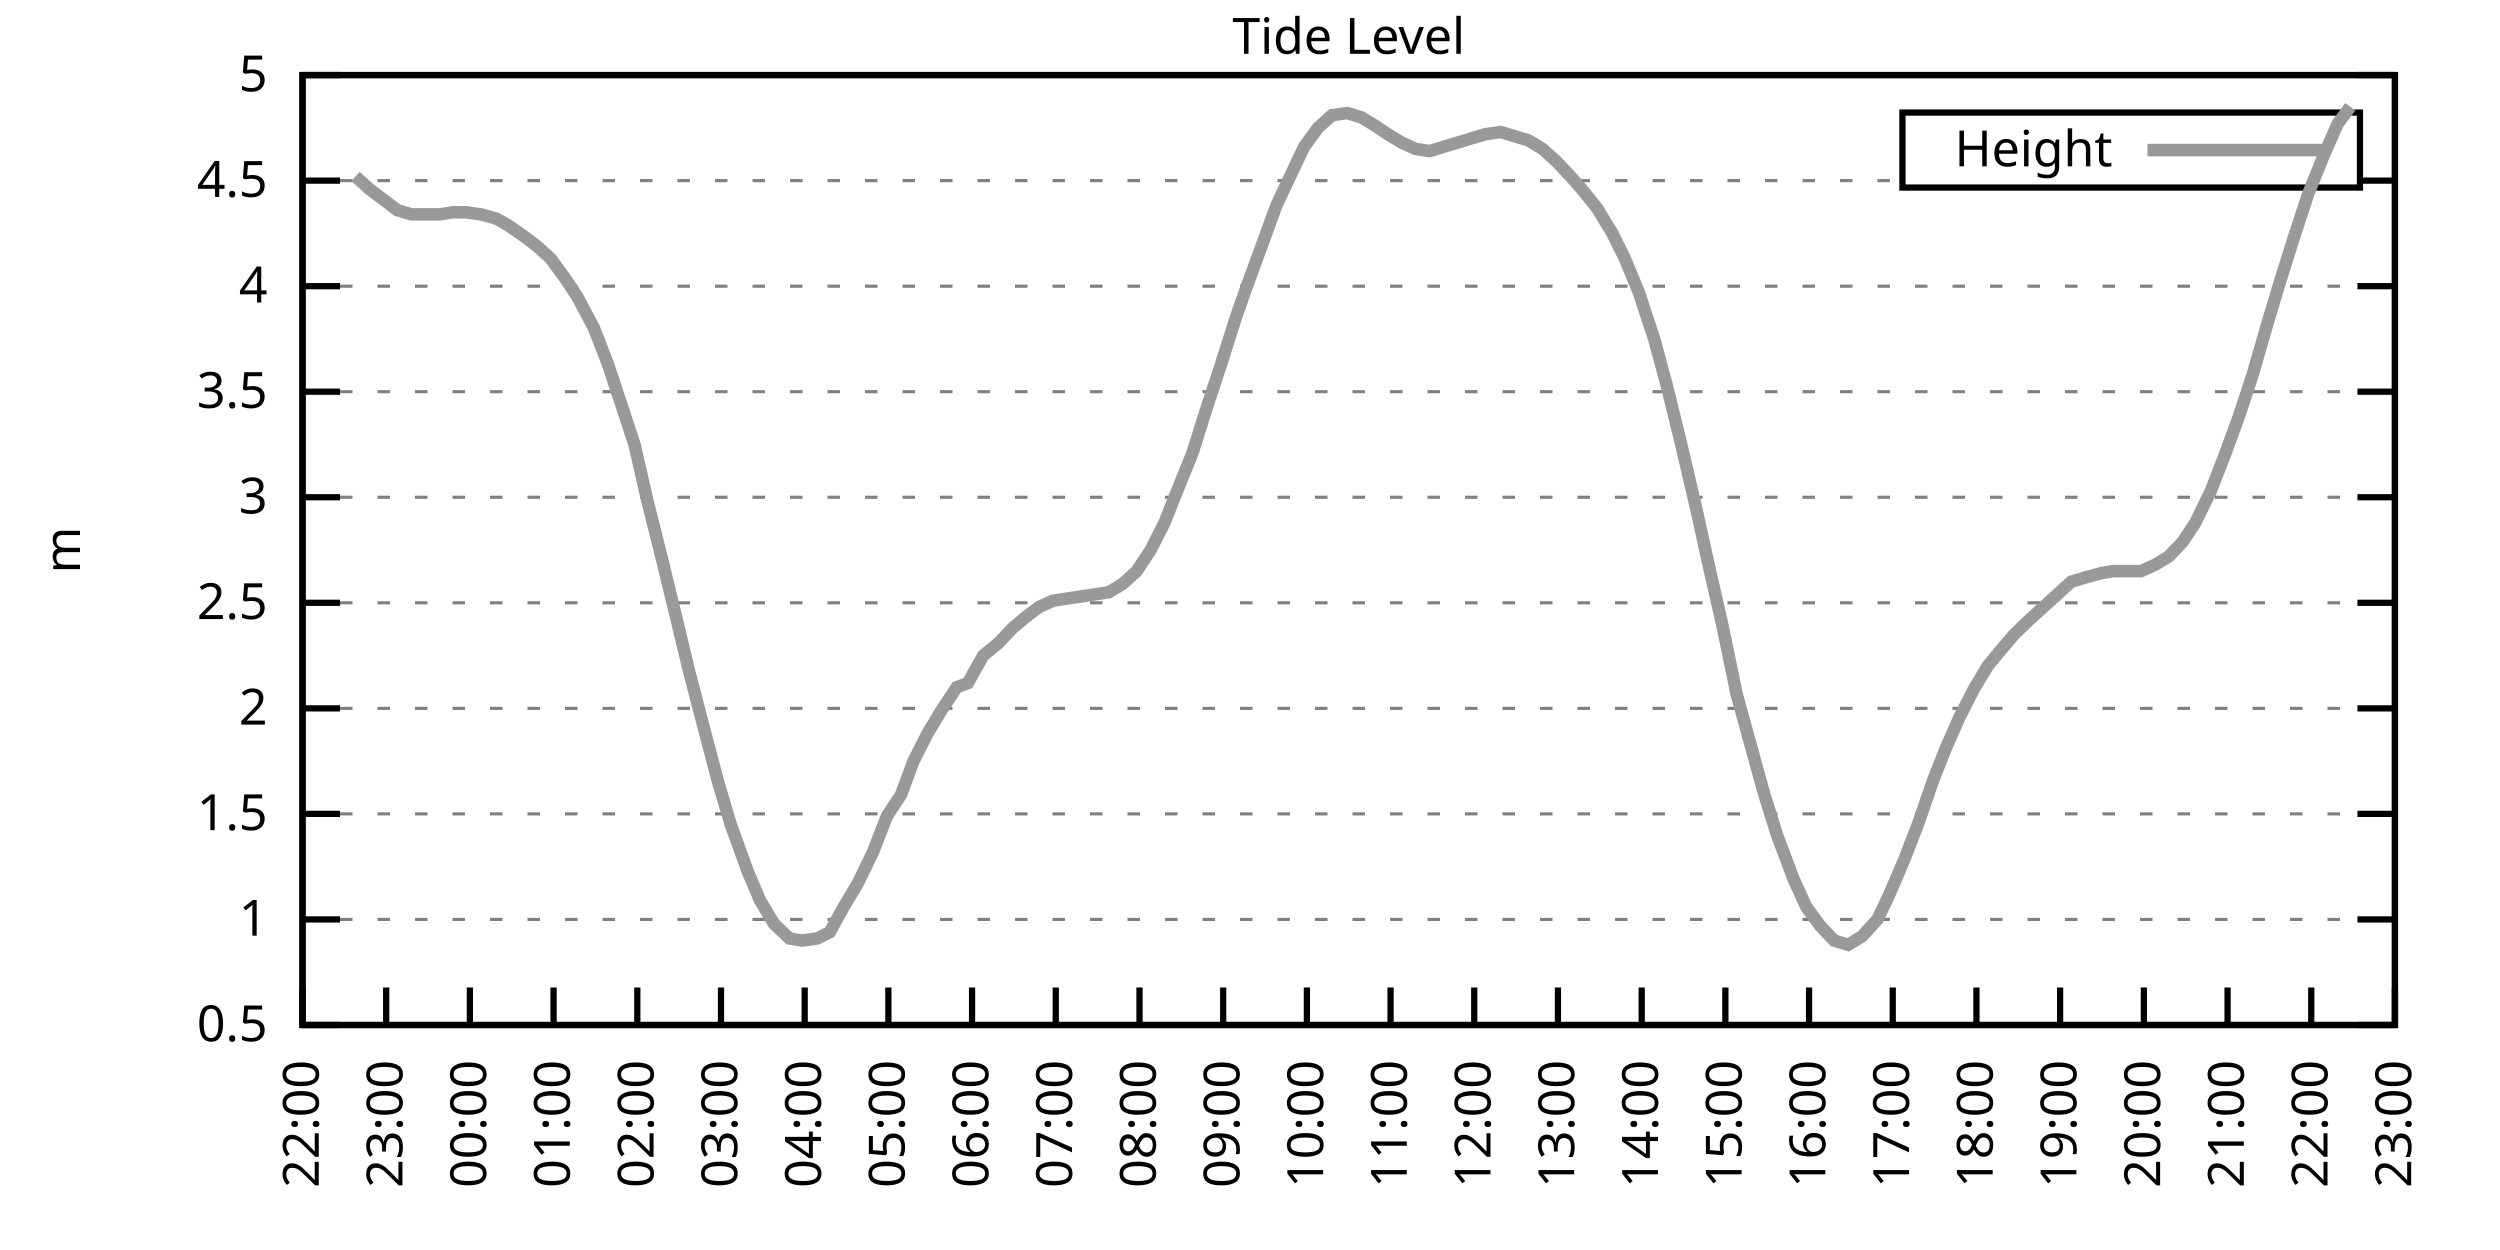
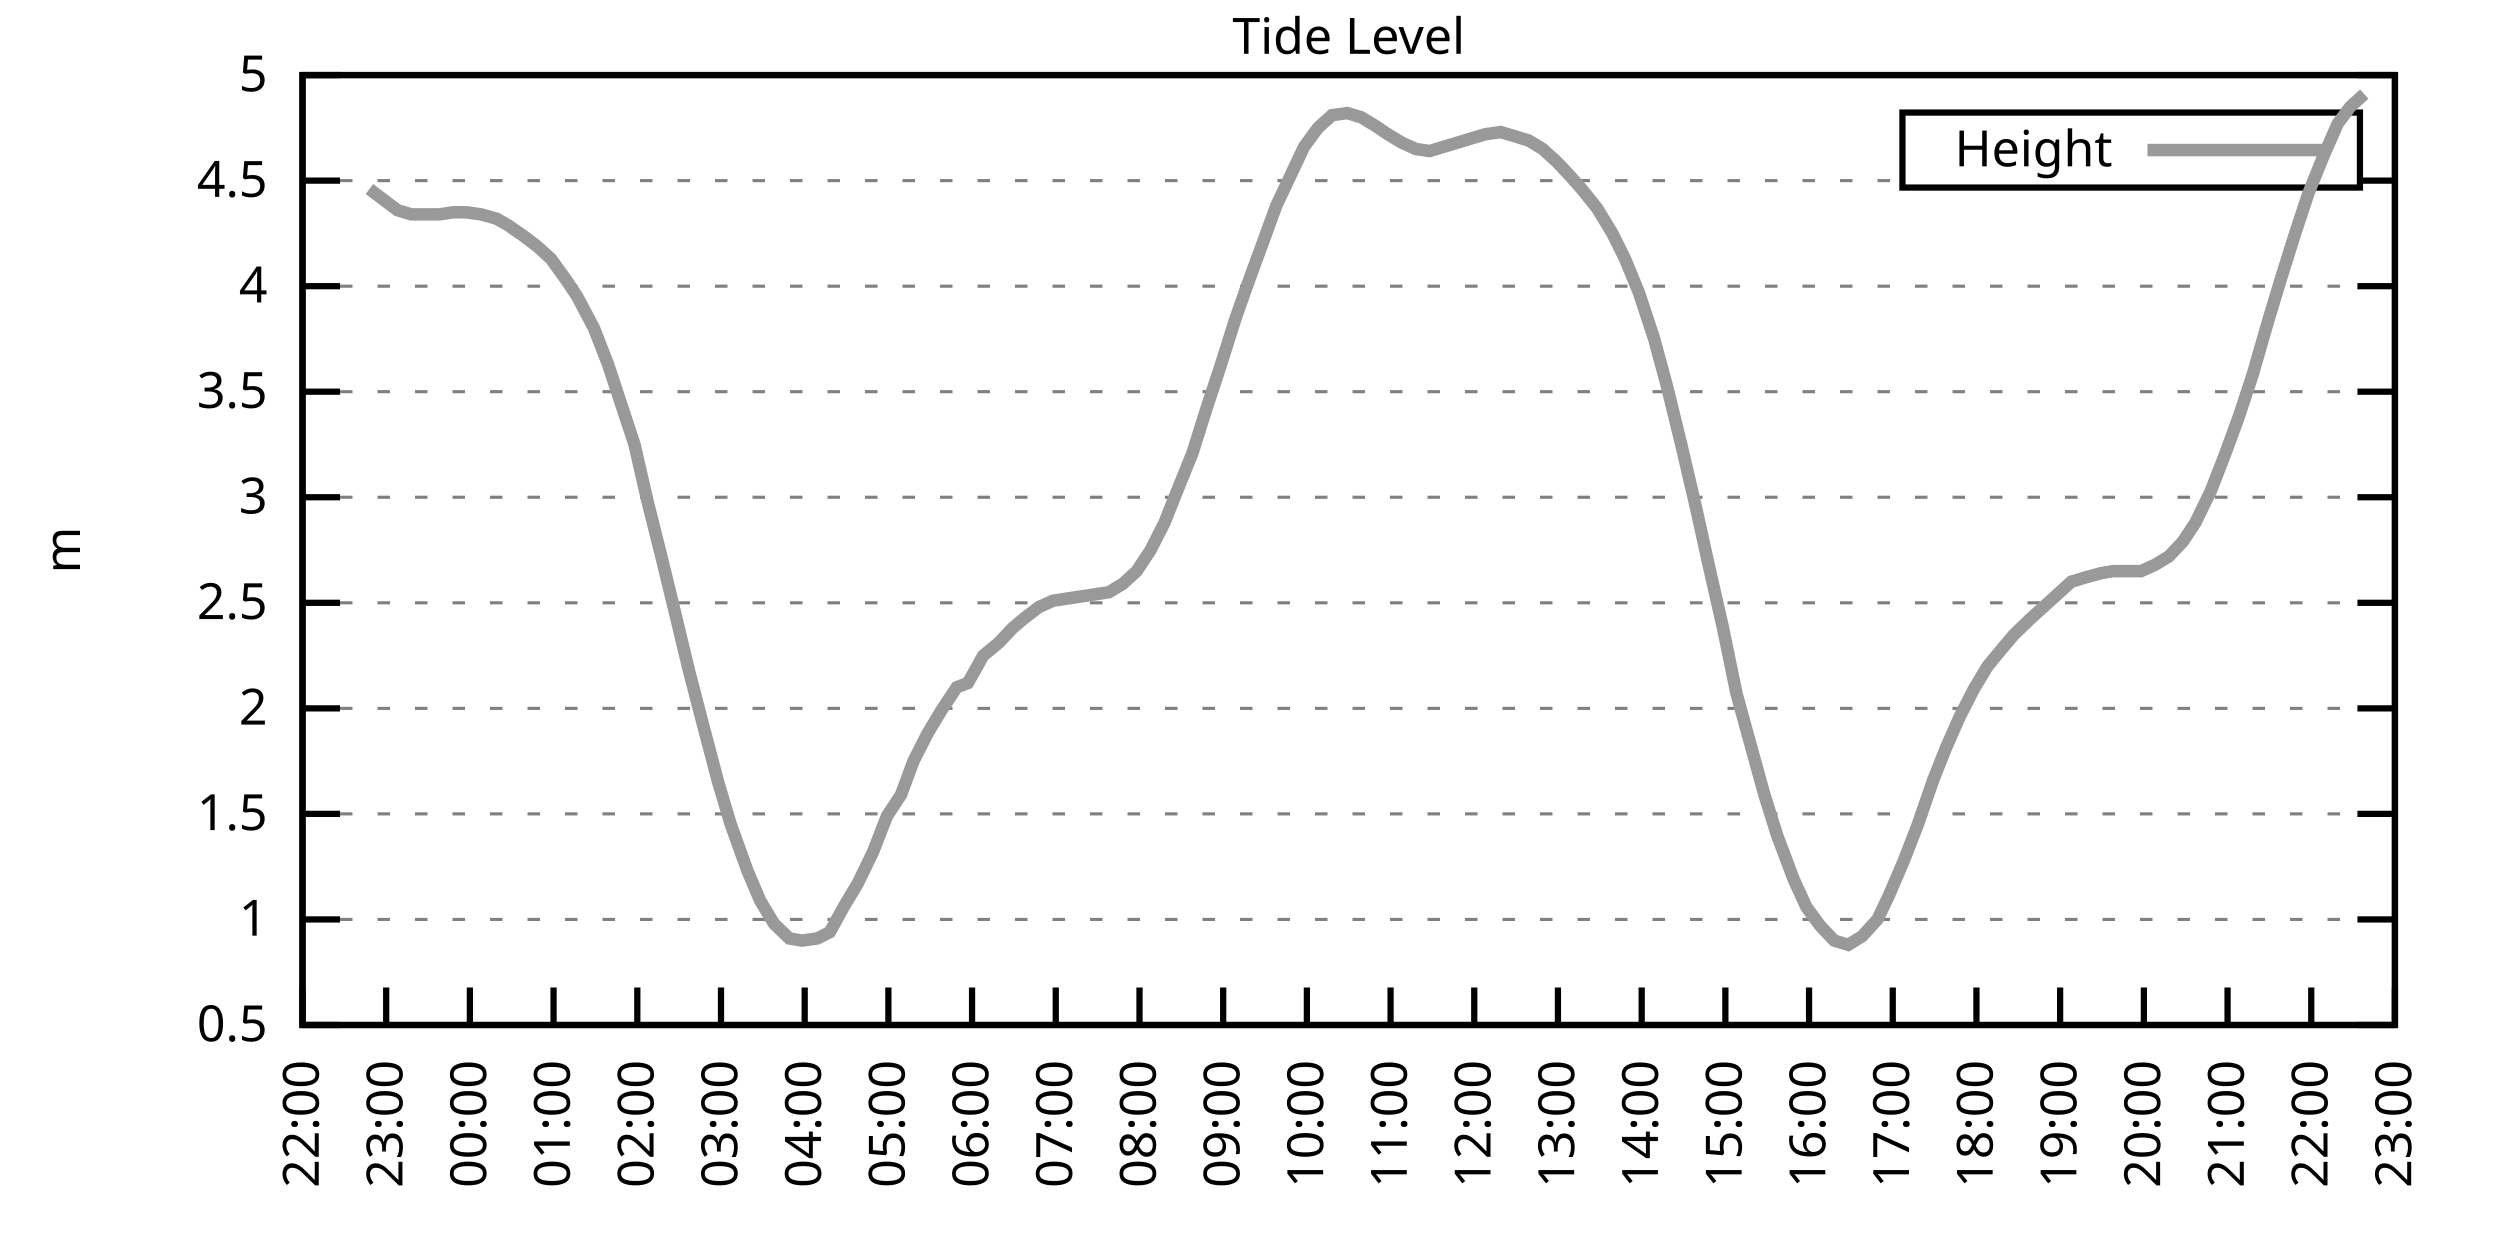
<svg xmlns="http://www.w3.org/2000/svg" xmlns:xlink="http://www.w3.org/1999/xlink" width="400" height="200" viewBox="0 0 400 200">
  <g id="gnuplot_canvas">
    <rect x="0" y="0" width="400" height="200" fill="none" />
    <defs>
      <circle id="gpDot" r="0.5" stroke-width="0.5" stroke="currentColor" />
      <path id="gpPt0" stroke-width="0.333" stroke="currentColor" d="M-1,0 h2 M0,-1 v2" />
      <path id="gpPt1" stroke-width="0.333" stroke="currentColor" d="M-1,-1 L1,1 M1,-1 L-1,1" />
      <path id="gpPt2" stroke-width="0.333" stroke="currentColor" d="M-1,0 L1,0 M0,-1 L0,1 M-1,-1 L1,1 M-1,1 L1,-1" />
      <rect id="gpPt3" stroke-width="0.333" stroke="currentColor" x="-1" y="-1" width="2" height="2" />
      <rect id="gpPt4" stroke-width="0.333" stroke="currentColor" fill="currentColor" x="-1" y="-1" width="2" height="2" />
      <circle id="gpPt5" stroke-width="0.333" stroke="currentColor" cx="0" cy="0" r="1" />
      <use xlink:href="#gpPt5" id="gpPt6" fill="currentColor" stroke="none" />
      <path id="gpPt7" stroke-width="0.333" stroke="currentColor" d="M0,-1.33 L-1.33,0.67 L1.33,0.67 z" />
      <use xlink:href="#gpPt7" id="gpPt8" fill="currentColor" stroke="none" />
      <use xlink:href="#gpPt7" id="gpPt9" stroke="currentColor" transform="rotate(180)" />
      <use xlink:href="#gpPt9" id="gpPt10" fill="currentColor" stroke="none" />
      <use xlink:href="#gpPt3" id="gpPt11" stroke="currentColor" transform="rotate(45)" />
      <use xlink:href="#gpPt11" id="gpPt12" fill="currentColor" stroke="none" />
      <path id="gpPt13" stroke-width="0.333" stroke="currentColor" d="M0,1.330 L1.265,0.411 L0.782,-1.067 L-0.782,-1.076 L-1.265,0.411 z" />
      <use xlink:href="#gpPt13" id="gpPt14" fill="currentColor" stroke="none" />
      <filter id="textbox" filterUnits="objectBoundingBox" x="0" y="0" height="1" width="1">
        <feFlood flood-color="white" flood-opacity="1" result="bgnd" />
        <feComposite in="SourceGraphic" in2="bgnd" operator="atop" />
      </filter>
      <filter id="greybox" filterUnits="objectBoundingBox" x="0" y="0" height="1" width="1">
        <feFlood flood-color="lightgrey" flood-opacity="1" result="grey" />
        <feComposite in="SourceGraphic" in2="grey" operator="atop" />
      </filter>
    </defs>
    <g fill="none" color="white" stroke="currentColor" stroke-width="1.00" stroke-linecap="butt" stroke-linejoin="miter">
</g>
    <g fill="none" color="black" stroke="currentColor" stroke-width="1.00" stroke-linecap="butt" stroke-linejoin="miter">
      <g stroke="none" shape-rendering="crispEdges">
        <polygon fill="rgb(255, 255, 255)" points="48.40,164.00 383.18,164.00 383.18,12.02 48.40,12.02 " />
      </g>
    </g>
    <g fill="none" color="black" stroke="currentColor" stroke-width="1.00" stroke-linecap="butt" stroke-linejoin="miter">
</g>
    <g fill="none" color="black" stroke="black" stroke-width="0.50" stroke-linecap="butt" stroke-linejoin="miter">
</g>
    <g fill="none" color="gray" stroke="currentColor" stroke-width="0.50" stroke-linecap="butt" stroke-linejoin="miter">
      <path stroke="gray" stroke-dasharray="2,4" class="gridline" d="M48.40,164.00 L383.19,164.00  " />
    </g>
    <g fill="none" color="gray" stroke="gray" stroke-width="1.00" stroke-linecap="butt" stroke-linejoin="miter">
</g>
    <g fill="none" color="black" stroke="currentColor" stroke-width="1.00" stroke-linecap="butt" stroke-linejoin="miter">
      <path stroke="black" d="M48.40,164.00 L54.40,164.00 M383.19,164.00 L377.19,164.00  " />
      <g transform="translate(42.80,166.60)" stroke="none" fill="black" font-family="Sans" font-size="8.00" text-anchor="end">
        <text>
          <tspan font-family="Sans"> 0.5</tspan>
        </text>
      </g>
    </g>
    <g fill="none" color="black" stroke="currentColor" stroke-width="1.00" stroke-linecap="butt" stroke-linejoin="miter">
</g>
    <g fill="none" color="black" stroke="black" stroke-width="0.50" stroke-linecap="butt" stroke-linejoin="miter">
</g>
    <g fill="none" color="gray" stroke="currentColor" stroke-width="0.50" stroke-linecap="butt" stroke-linejoin="miter">
      <path stroke="gray" stroke-dasharray="2,4" class="gridline" d="M48.40,147.11 L383.19,147.11  " />
    </g>
    <g fill="none" color="gray" stroke="gray" stroke-width="1.00" stroke-linecap="butt" stroke-linejoin="miter">
</g>
    <g fill="none" color="black" stroke="currentColor" stroke-width="1.00" stroke-linecap="butt" stroke-linejoin="miter">
      <path stroke="black" d="M48.40,147.11 L54.40,147.11 M383.19,147.11 L377.19,147.11  " />
      <g transform="translate(42.80,149.71)" stroke="none" fill="black" font-family="Sans" font-size="8.00" text-anchor="end">
        <text>
          <tspan font-family="Sans"> 1</tspan>
        </text>
      </g>
    </g>
    <g fill="none" color="black" stroke="currentColor" stroke-width="1.00" stroke-linecap="butt" stroke-linejoin="miter">
</g>
    <g fill="none" color="black" stroke="black" stroke-width="0.50" stroke-linecap="butt" stroke-linejoin="miter">
</g>
    <g fill="none" color="gray" stroke="currentColor" stroke-width="0.50" stroke-linecap="butt" stroke-linejoin="miter">
      <path stroke="gray" stroke-dasharray="2,4" class="gridline" d="M48.40,130.22 L383.19,130.22  " />
    </g>
    <g fill="none" color="gray" stroke="gray" stroke-width="1.00" stroke-linecap="butt" stroke-linejoin="miter">
</g>
    <g fill="none" color="black" stroke="currentColor" stroke-width="1.00" stroke-linecap="butt" stroke-linejoin="miter">
      <path stroke="black" d="M48.40,130.22 L54.40,130.22 M383.19,130.22 L377.19,130.22  " />
      <g transform="translate(42.80,132.82)" stroke="none" fill="black" font-family="Sans" font-size="8.00" text-anchor="end">
        <text>
          <tspan font-family="Sans"> 1.5</tspan>
        </text>
      </g>
    </g>
    <g fill="none" color="black" stroke="currentColor" stroke-width="1.00" stroke-linecap="butt" stroke-linejoin="miter">
</g>
    <g fill="none" color="black" stroke="black" stroke-width="0.50" stroke-linecap="butt" stroke-linejoin="miter">
</g>
    <g fill="none" color="gray" stroke="currentColor" stroke-width="0.50" stroke-linecap="butt" stroke-linejoin="miter">
      <path stroke="gray" stroke-dasharray="2,4" class="gridline" d="M48.40,113.34 L383.19,113.34  " />
    </g>
    <g fill="none" color="gray" stroke="gray" stroke-width="1.00" stroke-linecap="butt" stroke-linejoin="miter">
</g>
    <g fill="none" color="black" stroke="currentColor" stroke-width="1.00" stroke-linecap="butt" stroke-linejoin="miter">
      <path stroke="black" d="M48.40,113.34 L54.40,113.34 M383.19,113.34 L377.19,113.34  " />
      <g transform="translate(42.80,115.94)" stroke="none" fill="black" font-family="Sans" font-size="8.00" text-anchor="end">
        <text>
          <tspan font-family="Sans"> 2</tspan>
        </text>
      </g>
    </g>
    <g fill="none" color="black" stroke="currentColor" stroke-width="1.00" stroke-linecap="butt" stroke-linejoin="miter">
</g>
    <g fill="none" color="black" stroke="black" stroke-width="0.50" stroke-linecap="butt" stroke-linejoin="miter">
</g>
    <g fill="none" color="gray" stroke="currentColor" stroke-width="0.50" stroke-linecap="butt" stroke-linejoin="miter">
      <path stroke="gray" stroke-dasharray="2,4" class="gridline" d="M48.40,96.45 L383.19,96.45  " />
    </g>
    <g fill="none" color="gray" stroke="gray" stroke-width="1.00" stroke-linecap="butt" stroke-linejoin="miter">
</g>
    <g fill="none" color="black" stroke="currentColor" stroke-width="1.00" stroke-linecap="butt" stroke-linejoin="miter">
      <path stroke="black" d="M48.40,96.45 L54.40,96.45 M383.19,96.45 L377.19,96.45  " />
      <g transform="translate(42.80,99.05)" stroke="none" fill="black" font-family="Sans" font-size="8.00" text-anchor="end">
        <text>
          <tspan font-family="Sans"> 2.5</tspan>
        </text>
      </g>
    </g>
    <g fill="none" color="black" stroke="currentColor" stroke-width="1.00" stroke-linecap="butt" stroke-linejoin="miter">
</g>
    <g fill="none" color="black" stroke="black" stroke-width="0.50" stroke-linecap="butt" stroke-linejoin="miter">
</g>
    <g fill="none" color="gray" stroke="currentColor" stroke-width="0.50" stroke-linecap="butt" stroke-linejoin="miter">
      <path stroke="gray" stroke-dasharray="2,4" class="gridline" d="M48.40,79.56 L383.19,79.56  " />
    </g>
    <g fill="none" color="gray" stroke="gray" stroke-width="1.00" stroke-linecap="butt" stroke-linejoin="miter">
</g>
    <g fill="none" color="black" stroke="currentColor" stroke-width="1.00" stroke-linecap="butt" stroke-linejoin="miter">
      <path stroke="black" d="M48.40,79.56 L54.40,79.56 M383.19,79.56 L377.19,79.56  " />
      <g transform="translate(42.80,82.16)" stroke="none" fill="black" font-family="Sans" font-size="8.00" text-anchor="end">
        <text>
          <tspan font-family="Sans"> 3</tspan>
        </text>
      </g>
    </g>
    <g fill="none" color="black" stroke="currentColor" stroke-width="1.00" stroke-linecap="butt" stroke-linejoin="miter">
</g>
    <g fill="none" color="black" stroke="black" stroke-width="0.50" stroke-linecap="butt" stroke-linejoin="miter">
</g>
    <g fill="none" color="gray" stroke="currentColor" stroke-width="0.50" stroke-linecap="butt" stroke-linejoin="miter">
      <path stroke="gray" stroke-dasharray="2,4" class="gridline" d="M48.40,62.67 L383.19,62.67  " />
    </g>
    <g fill="none" color="gray" stroke="gray" stroke-width="1.00" stroke-linecap="butt" stroke-linejoin="miter">
</g>
    <g fill="none" color="black" stroke="currentColor" stroke-width="1.00" stroke-linecap="butt" stroke-linejoin="miter">
      <path stroke="black" d="M48.40,62.67 L54.40,62.67 M383.19,62.67 L377.19,62.67  " />
      <g transform="translate(42.80,65.27)" stroke="none" fill="black" font-family="Sans" font-size="8.00" text-anchor="end">
        <text>
          <tspan font-family="Sans"> 3.5</tspan>
        </text>
      </g>
    </g>
    <g fill="none" color="black" stroke="currentColor" stroke-width="1.00" stroke-linecap="butt" stroke-linejoin="miter">
</g>
    <g fill="none" color="black" stroke="black" stroke-width="0.50" stroke-linecap="butt" stroke-linejoin="miter">
</g>
    <g fill="none" color="gray" stroke="currentColor" stroke-width="0.50" stroke-linecap="butt" stroke-linejoin="miter">
      <path stroke="gray" stroke-dasharray="2,4" class="gridline" d="M48.40,45.79 L383.19,45.79  " />
    </g>
    <g fill="none" color="gray" stroke="gray" stroke-width="1.00" stroke-linecap="butt" stroke-linejoin="miter">
</g>
    <g fill="none" color="black" stroke="currentColor" stroke-width="1.00" stroke-linecap="butt" stroke-linejoin="miter">
      <path stroke="black" d="M48.40,45.79 L54.40,45.79 M383.19,45.79 L377.19,45.79  " />
      <g transform="translate(42.80,48.39)" stroke="none" fill="black" font-family="Sans" font-size="8.00" text-anchor="end">
        <text>
          <tspan font-family="Sans"> 4</tspan>
        </text>
      </g>
    </g>
    <g fill="none" color="black" stroke="currentColor" stroke-width="1.00" stroke-linecap="butt" stroke-linejoin="miter">
</g>
    <g fill="none" color="black" stroke="black" stroke-width="0.50" stroke-linecap="butt" stroke-linejoin="miter">
</g>
    <g fill="none" color="gray" stroke="currentColor" stroke-width="0.50" stroke-linecap="butt" stroke-linejoin="miter">
      <path stroke="gray" stroke-dasharray="2,4" class="gridline" d="M48.40,28.90 L304.39,28.90 M377.59,28.90 L383.19,28.90  " />
    </g>
    <g fill="none" color="gray" stroke="gray" stroke-width="1.00" stroke-linecap="butt" stroke-linejoin="miter">
</g>
    <g fill="none" color="black" stroke="currentColor" stroke-width="1.00" stroke-linecap="butt" stroke-linejoin="miter">
      <path stroke="black" d="M48.40,28.90 L54.40,28.90 M383.19,28.90 L377.19,28.90  " />
      <g transform="translate(42.80,31.50)" stroke="none" fill="black" font-family="Sans" font-size="8.00" text-anchor="end">
        <text>
          <tspan font-family="Sans"> 4.5</tspan>
        </text>
      </g>
    </g>
    <g fill="none" color="black" stroke="currentColor" stroke-width="1.00" stroke-linecap="butt" stroke-linejoin="miter">
</g>
    <g fill="none" color="black" stroke="black" stroke-width="0.50" stroke-linecap="butt" stroke-linejoin="miter">
</g>
    <g fill="none" color="gray" stroke="currentColor" stroke-width="0.50" stroke-linecap="butt" stroke-linejoin="miter">
      <path stroke="gray" stroke-dasharray="2,4" class="gridline" d="M48.40,12.01 L383.19,12.01  " />
    </g>
    <g fill="none" color="gray" stroke="gray" stroke-width="1.00" stroke-linecap="butt" stroke-linejoin="miter">
</g>
    <g fill="none" color="black" stroke="currentColor" stroke-width="1.00" stroke-linecap="butt" stroke-linejoin="miter">
      <path stroke="black" d="M48.40,12.01 L54.40,12.01 M383.19,12.01 L377.19,12.01  " />
      <g transform="translate(42.80,14.61)" stroke="none" fill="black" font-family="Sans" font-size="8.00" text-anchor="end">
        <text>
          <tspan font-family="Sans"> 5</tspan>
        </text>
      </g>
    </g>
    <g fill="none" color="black" stroke="currentColor" stroke-width="1.00" stroke-linecap="butt" stroke-linejoin="miter">
      <path stroke="black" d="M48.40,164.00 L48.40,158.00  " />
      <g transform="translate(51.00,169.60) rotate(270.00)" stroke="none" fill="black" font-family="Sans" font-size="8.00" text-anchor="end">
        <text>
          <tspan font-family="Sans">22:00</tspan>
        </text>
      </g>
    </g>
    <g fill="none" color="black" stroke="currentColor" stroke-width="1.00" stroke-linecap="butt" stroke-linejoin="miter">
      <path stroke="black" d="M61.79,164.00 L61.79,158.00  " />
      <g transform="translate(64.39,169.60) rotate(270.00)" stroke="none" fill="black" font-family="Sans" font-size="8.00" text-anchor="end">
        <text>
          <tspan font-family="Sans">23:00</tspan>
        </text>
      </g>
    </g>
    <g fill="none" color="black" stroke="currentColor" stroke-width="1.00" stroke-linecap="butt" stroke-linejoin="miter">
      <path stroke="black" d="M75.18,164.00 L75.18,158.00  " />
      <g transform="translate(77.78,169.60) rotate(270.00)" stroke="none" fill="black" font-family="Sans" font-size="8.00" text-anchor="end">
        <text>
          <tspan font-family="Sans">00:00</tspan>
        </text>
      </g>
    </g>
    <g fill="none" color="black" stroke="currentColor" stroke-width="1.00" stroke-linecap="butt" stroke-linejoin="miter">
      <path stroke="black" d="M88.57,164.00 L88.57,158.00  " />
      <g transform="translate(91.17,169.60) rotate(270.00)" stroke="none" fill="black" font-family="Sans" font-size="8.00" text-anchor="end">
        <text>
          <tspan font-family="Sans">01:00</tspan>
        </text>
      </g>
    </g>
    <g fill="none" color="black" stroke="currentColor" stroke-width="1.00" stroke-linecap="butt" stroke-linejoin="miter">
      <path stroke="black" d="M101.97,164.00 L101.97,158.00  " />
      <g transform="translate(104.57,169.60) rotate(270.00)" stroke="none" fill="black" font-family="Sans" font-size="8.00" text-anchor="end">
        <text>
          <tspan font-family="Sans">02:00</tspan>
        </text>
      </g>
    </g>
    <g fill="none" color="black" stroke="currentColor" stroke-width="1.00" stroke-linecap="butt" stroke-linejoin="miter">
      <path stroke="black" d="M115.36,164.00 L115.36,158.00  " />
      <g transform="translate(117.96,169.60) rotate(270.00)" stroke="none" fill="black" font-family="Sans" font-size="8.00" text-anchor="end">
        <text>
          <tspan font-family="Sans">03:00</tspan>
        </text>
      </g>
    </g>
    <g fill="none" color="black" stroke="currentColor" stroke-width="1.00" stroke-linecap="butt" stroke-linejoin="miter">
      <path stroke="black" d="M128.75,164.00 L128.75,158.00  " />
      <g transform="translate(131.35,169.60) rotate(270.00)" stroke="none" fill="black" font-family="Sans" font-size="8.00" text-anchor="end">
        <text>
          <tspan font-family="Sans">04:00</tspan>
        </text>
      </g>
    </g>
    <g fill="none" color="black" stroke="currentColor" stroke-width="1.00" stroke-linecap="butt" stroke-linejoin="miter">
      <path stroke="black" d="M142.14,164.00 L142.14,158.00  " />
      <g transform="translate(144.74,169.60) rotate(270.00)" stroke="none" fill="black" font-family="Sans" font-size="8.00" text-anchor="end">
        <text>
          <tspan font-family="Sans">05:00</tspan>
        </text>
      </g>
    </g>
    <g fill="none" color="black" stroke="currentColor" stroke-width="1.00" stroke-linecap="butt" stroke-linejoin="miter">
      <path stroke="black" d="M155.53,164.00 L155.53,158.00  " />
      <g transform="translate(158.13,169.60) rotate(270.00)" stroke="none" fill="black" font-family="Sans" font-size="8.00" text-anchor="end">
        <text>
          <tspan font-family="Sans">06:00</tspan>
        </text>
      </g>
    </g>
    <g fill="none" color="black" stroke="currentColor" stroke-width="1.00" stroke-linecap="butt" stroke-linejoin="miter">
      <path stroke="black" d="M168.92,164.00 L168.92,158.00  " />
      <g transform="translate(171.52,169.60) rotate(270.00)" stroke="none" fill="black" font-family="Sans" font-size="8.00" text-anchor="end">
        <text>
          <tspan font-family="Sans">07:00</tspan>
        </text>
      </g>
    </g>
    <g fill="none" color="black" stroke="currentColor" stroke-width="1.00" stroke-linecap="butt" stroke-linejoin="miter">
      <path stroke="black" d="M182.32,164.00 L182.32,158.00  " />
      <g transform="translate(184.92,169.60) rotate(270.00)" stroke="none" fill="black" font-family="Sans" font-size="8.00" text-anchor="end">
        <text>
          <tspan font-family="Sans">08:00</tspan>
        </text>
      </g>
    </g>
    <g fill="none" color="black" stroke="currentColor" stroke-width="1.00" stroke-linecap="butt" stroke-linejoin="miter">
      <path stroke="black" d="M195.71,164.00 L195.71,158.00  " />
      <g transform="translate(198.31,169.60) rotate(270.00)" stroke="none" fill="black" font-family="Sans" font-size="8.00" text-anchor="end">
        <text>
          <tspan font-family="Sans">09:00</tspan>
        </text>
      </g>
    </g>
    <g fill="none" color="black" stroke="currentColor" stroke-width="1.00" stroke-linecap="butt" stroke-linejoin="miter">
      <path stroke="black" d="M209.10,164.00 L209.10,158.00  " />
      <g transform="translate(211.70,169.60) rotate(270.00)" stroke="none" fill="black" font-family="Sans" font-size="8.00" text-anchor="end">
        <text>
          <tspan font-family="Sans">10:00</tspan>
        </text>
      </g>
    </g>
    <g fill="none" color="black" stroke="currentColor" stroke-width="1.00" stroke-linecap="butt" stroke-linejoin="miter">
      <path stroke="black" d="M222.49,164.00 L222.49,158.00  " />
      <g transform="translate(225.09,169.60) rotate(270.00)" stroke="none" fill="black" font-family="Sans" font-size="8.00" text-anchor="end">
        <text>
          <tspan font-family="Sans">11:00</tspan>
        </text>
      </g>
    </g>
    <g fill="none" color="black" stroke="currentColor" stroke-width="1.00" stroke-linecap="butt" stroke-linejoin="miter">
      <path stroke="black" d="M235.88,164.00 L235.88,158.00  " />
      <g transform="translate(238.48,169.60) rotate(270.00)" stroke="none" fill="black" font-family="Sans" font-size="8.00" text-anchor="end">
        <text>
          <tspan font-family="Sans">12:00</tspan>
        </text>
      </g>
    </g>
    <g fill="none" color="black" stroke="currentColor" stroke-width="1.00" stroke-linecap="butt" stroke-linejoin="miter">
      <path stroke="black" d="M249.27,164.00 L249.27,158.00  " />
      <g transform="translate(251.87,169.60) rotate(270.00)" stroke="none" fill="black" font-family="Sans" font-size="8.00" text-anchor="end">
        <text>
          <tspan font-family="Sans">13:00</tspan>
        </text>
      </g>
    </g>
    <g fill="none" color="black" stroke="currentColor" stroke-width="1.00" stroke-linecap="butt" stroke-linejoin="miter">
      <path stroke="black" d="M262.67,164.00 L262.67,158.00  " />
      <g transform="translate(265.27,169.60) rotate(270.00)" stroke="none" fill="black" font-family="Sans" font-size="8.00" text-anchor="end">
        <text>
          <tspan font-family="Sans">14:00</tspan>
        </text>
      </g>
    </g>
    <g fill="none" color="black" stroke="currentColor" stroke-width="1.00" stroke-linecap="butt" stroke-linejoin="miter">
      <path stroke="black" d="M276.06,164.00 L276.06,158.00  " />
      <g transform="translate(278.66,169.60) rotate(270.00)" stroke="none" fill="black" font-family="Sans" font-size="8.00" text-anchor="end">
        <text>
          <tspan font-family="Sans">15:00</tspan>
        </text>
      </g>
    </g>
    <g fill="none" color="black" stroke="currentColor" stroke-width="1.00" stroke-linecap="butt" stroke-linejoin="miter">
      <path stroke="black" d="M289.45,164.00 L289.45,158.00  " />
      <g transform="translate(292.05,169.60) rotate(270.00)" stroke="none" fill="black" font-family="Sans" font-size="8.00" text-anchor="end">
        <text>
          <tspan font-family="Sans">16:00</tspan>
        </text>
      </g>
    </g>
    <g fill="none" color="black" stroke="currentColor" stroke-width="1.00" stroke-linecap="butt" stroke-linejoin="miter">
      <path stroke="black" d="M302.84,164.00 L302.84,158.00  " />
      <g transform="translate(305.44,169.60) rotate(270.00)" stroke="none" fill="black" font-family="Sans" font-size="8.00" text-anchor="end">
        <text>
          <tspan font-family="Sans">17:00</tspan>
        </text>
      </g>
    </g>
    <g fill="none" color="black" stroke="currentColor" stroke-width="1.00" stroke-linecap="butt" stroke-linejoin="miter">
      <path stroke="black" d="M316.23,164.00 L316.23,158.00  " />
      <g transform="translate(318.83,169.60) rotate(270.00)" stroke="none" fill="black" font-family="Sans" font-size="8.00" text-anchor="end">
        <text>
          <tspan font-family="Sans">18:00</tspan>
        </text>
      </g>
    </g>
    <g fill="none" color="black" stroke="currentColor" stroke-width="1.00" stroke-linecap="butt" stroke-linejoin="miter">
      <path stroke="black" d="M329.62,164.00 L329.62,158.00  " />
      <g transform="translate(332.22,169.60) rotate(270.00)" stroke="none" fill="black" font-family="Sans" font-size="8.00" text-anchor="end">
        <text>
          <tspan font-family="Sans">19:00</tspan>
        </text>
      </g>
    </g>
    <g fill="none" color="black" stroke="currentColor" stroke-width="1.00" stroke-linecap="butt" stroke-linejoin="miter">
      <path stroke="black" d="M343.02,164.00 L343.02,158.00  " />
      <g transform="translate(345.62,169.60) rotate(270.00)" stroke="none" fill="black" font-family="Sans" font-size="8.00" text-anchor="end">
        <text>
          <tspan font-family="Sans">20:00</tspan>
        </text>
      </g>
    </g>
    <g fill="none" color="black" stroke="currentColor" stroke-width="1.00" stroke-linecap="butt" stroke-linejoin="miter">
      <path stroke="black" d="M356.41,164.00 L356.41,158.00  " />
      <g transform="translate(359.01,169.60) rotate(270.00)" stroke="none" fill="black" font-family="Sans" font-size="8.00" text-anchor="end">
        <text>
          <tspan font-family="Sans">21:00</tspan>
        </text>
      </g>
    </g>
    <g fill="none" color="black" stroke="currentColor" stroke-width="1.00" stroke-linecap="butt" stroke-linejoin="miter">
      <path stroke="black" d="M369.80,164.00 L369.80,158.00  " />
      <g transform="translate(372.40,169.60) rotate(270.00)" stroke="none" fill="black" font-family="Sans" font-size="8.00" text-anchor="end">
        <text>
          <tspan font-family="Sans">22:00</tspan>
        </text>
      </g>
    </g>
    <g fill="none" color="black" stroke="currentColor" stroke-width="1.00" stroke-linecap="butt" stroke-linejoin="miter">
      <path stroke="black" d="M383.19,164.00 L383.19,158.00  " />
      <g transform="translate(385.79,169.60) rotate(270.00)" stroke="none" fill="black" font-family="Sans" font-size="8.00" text-anchor="end">
        <text>
          <tspan font-family="Sans">23:00</tspan>
        </text>
      </g>
    </g>
    <g fill="none" color="black" stroke="currentColor" stroke-width="1.00" stroke-linecap="butt" stroke-linejoin="miter">
</g>
    <g fill="none" color="black" stroke="currentColor" stroke-width="1.00" stroke-linecap="butt" stroke-linejoin="miter">
      <path stroke="black" d="M48.40,12.01 L48.40,164.00 L383.19,164.00 L383.19,12.01 L48.40,12.01 Z  " />
    </g>
    <g fill="none" color="black" stroke="currentColor" stroke-width="1.00" stroke-linecap="butt" stroke-linejoin="miter">
</g>
    <g fill="none" color="black" stroke="currentColor" stroke-width="1.00" stroke-linecap="butt" stroke-linejoin="miter">
      <path stroke="black" d="M304.39,30.01 L304.39,18.01 L377.59,18.01 L377.59,30.01 L304.39,30.01 Z  " />
    </g>
    <g id="Tide_level_plot_1">
      <g fill="none" color="white" stroke="black" stroke-width="2.00" stroke-linecap="butt" stroke-linejoin="miter">
</g>
      <g fill="none" color="black" stroke="currentColor" stroke-width="2.00" stroke-linecap="butt" stroke-linejoin="miter">
        <g transform="translate(337.99,26.61)" stroke="none" fill="black" font-family="Sans" font-size="8.00" text-anchor="end">
          <text>
            <tspan font-family="Sans">Height</tspan>
          </text>
        </g>
      </g>
      <g fill="none" color="black" stroke="currentColor" stroke-width="2.00" stroke-linecap="butt" stroke-linejoin="miter">
-         <path stroke="rgb(153, 153, 153)" d="M343.59,24.01 L371.99,24.01 M56.88,28.22 L59.11,30.25 L61.35,31.94 L63.58,33.63 L65.81,34.30 L67.82,34.30   L70.27,34.30 L72.50,33.96 L74.51,33.96 L76.97,34.30 L79.42,34.98 L81.21,35.99 L83.66,37.68 L85.90,39.37   L88.13,41.39 L90.58,44.77 L92.37,47.47 L95.05,52.54 L97.28,58.28 L99.51,65.04 L101.52,71.12 L103.53,79.90   L105.98,89.69 L108.44,99.83 L110.22,107.26 L112.68,116.71 L114.91,125.16 L116.92,131.91 L119.60,139.34 L121.61,144.07   L123.84,147.79 L126.29,150.15 L128.30,150.49 L130.76,150.15 L132.77,149.14 L135.00,145.09 L137.23,141.37 L139.69,136.30   L141.92,130.56 L144.15,127.18 L146.16,121.78 L148.39,117.39 L150.62,113.67 L153.08,109.96 L154.86,109.28 L157.32,104.89   L159.77,102.87 L162.01,100.50 L164.01,98.81 L166.25,97.12 L168.48,96.11 L170.71,95.77 L172.94,95.44 L175.17,95.10   L177.41,94.76 L179.64,93.41 L181.87,91.38 L184.10,88.00 L186.33,83.61 L188.34,78.55 L190.80,72.47 L193.03,65.38   L195.26,58.62 L197.72,50.85 L199.50,45.79 L201.73,39.71 L204.19,32.95 L206.42,28.22 L208.65,23.49 L210.88,20.45   L213.12,18.43 L215.57,18.09 L217.80,18.77 L220.04,20.12 L222.04,21.47 L224.28,22.82 L226.51,23.83 L228.74,24.17   L230.97,23.49 L233.20,22.82 L235.44,22.14 L237.67,21.47 L240.12,21.13 L242.36,21.80 L244.59,22.48 L246.82,23.83   L249.05,25.86 L251.28,28.22 L253.07,30.25 L255.52,33.29 L257.98,37.34 L259.99,41.39 L262.22,46.80 L264.67,54.23   L266.68,61.66 L268.92,70.78 L271.37,81.25 L273.38,90.37 L275.61,100.16 L277.84,110.97 L280.07,119.08 L282.31,127.18   L284.32,133.60 L286.99,140.69 L289.00,145.09 L291.23,148.13 L293.47,150.49 L295.70,151.17 L297.93,149.81 L300.39,147.11   L302.17,143.40 L304.63,137.66 L306.86,131.91 L309.31,124.82 L311.32,119.75 L313.55,114.69 L315.79,110.30 L318.02,106.58   L320.25,103.88 L322.26,101.52 L324.71,99.15 L329.18,95.10 L331.41,93.07 L333.64,92.40 L336.10,91.72 L338.10,91.38   L340.34,91.38 L342.57,91.38 L344.80,90.37 L347.03,89.02 L349.26,86.65 L351.27,83.61 L353.73,78.55 L355.96,72.81   L358.19,66.73 L360.42,59.97 L362.66,52.20 L364.89,44.77 L367.12,37.68 L369.35,30.92 L371.81,24.84 L374.04,19.78   L376.05,17.08  " />
+         <path stroke="rgb(153, 153, 153)" d="M343.59,24.01 L371.99,24.01 M59.11,30.25 L61.35,31.94 L63.58,33.63 L65.81,34.30 L67.82,34.30 L70.27,34.30   L72.50,33.96 L74.51,33.96 L76.97,34.30 L79.42,34.98 L81.21,35.99 L83.66,37.68 L85.90,39.37 L88.13,41.39   L90.58,44.77 L92.37,47.47 L95.05,52.54 L97.28,58.28 L99.51,65.04 L101.52,71.12 L103.53,79.90 L105.98,89.69   L108.44,99.83 L110.22,107.26 L112.68,116.71 L114.91,125.16 L116.92,131.91 L119.60,139.34 L121.61,144.07 L123.84,147.79   L126.29,150.15 L128.30,150.49 L130.76,150.15 L132.77,149.14 L135.00,145.09 L137.23,141.37 L139.69,136.30 L141.92,130.56   L144.15,127.18 L146.16,121.78 L148.39,117.39 L150.62,113.67 L153.08,109.96 L154.86,109.28 L157.32,104.89 L159.77,102.87   L162.01,100.50 L164.01,98.81 L166.25,97.12 L168.48,96.11 L170.71,95.77 L172.94,95.44 L175.17,95.10 L177.41,94.76   L179.64,93.41 L181.87,91.38 L184.10,88.00 L186.33,83.61 L188.34,78.55 L190.80,72.47 L193.03,65.38 L195.26,58.62   L197.72,50.85 L199.50,45.79 L201.73,39.71 L204.19,32.95 L206.42,28.22 L208.65,23.49 L210.88,20.45 L213.12,18.43   L215.57,18.09 L217.80,18.77 L220.04,20.12 L222.04,21.47 L224.28,22.82 L226.51,23.83 L228.74,24.17 L230.97,23.49   L233.20,22.82 L235.44,22.14 L237.67,21.47 L240.12,21.13 L242.36,21.80 L244.59,22.48 L246.82,23.83 L249.05,25.86   L251.28,28.22 L253.07,30.25 L255.52,33.29 L257.98,37.34 L259.99,41.39 L262.22,46.80 L264.67,54.23 L266.68,61.66   L268.92,70.78 L271.37,81.25 L273.38,90.37 L275.61,100.16 L277.84,110.97 L280.07,119.08 L282.31,127.18 L284.32,133.60   L286.99,140.69 L289.00,145.09 L291.23,148.13 L293.47,150.49 L295.70,151.17 L297.93,149.81 L300.39,147.11 L302.17,143.40   L304.63,137.66 L306.86,131.91 L309.31,124.82 L311.32,119.75 L313.55,114.69 L315.79,110.30 L318.02,106.58 L320.25,103.88   L322.26,101.52 L324.71,99.15 L329.18,95.10 L331.41,93.07 L333.64,92.40 L336.10,91.72 L338.10,91.38 L340.34,91.38   L342.57,91.38 L344.80,90.37 L347.03,89.02 L349.26,86.65 L351.27,83.61 L353.73,78.55 L355.96,72.81 L358.19,66.73   L360.42,59.97 L362.66,52.20 L364.89,44.77 L367.12,37.68 L369.35,30.92 L371.81,24.84 L374.04,19.78 L376.05,17.08   L378.28,15.05  " />
      </g>
    </g>
    <g fill="none" color="black" stroke="currentColor" stroke-width="2.00" stroke-linecap="butt" stroke-linejoin="miter">
</g>
    <g fill="none" color="black" stroke="black" stroke-width="1.00" stroke-linecap="butt" stroke-linejoin="miter">
</g>
    <g fill="none" color="black" stroke="currentColor" stroke-width="1.00" stroke-linecap="butt" stroke-linejoin="miter">
      <path stroke="black" d="M48.40,12.01 L48.40,164.00 L383.19,164.00 L383.19,12.01 L48.40,12.01 Z  " />
      <g transform="translate(12.80,88.01) rotate(270.00)" stroke="none" fill="black" font-family="Sans" font-size="8.00" text-anchor="middle">
        <text>
          <tspan font-family="Sans">m</tspan>
        </text>
      </g>
    </g>
    <g fill="none" color="black" stroke="currentColor" stroke-width="1.00" stroke-linecap="butt" stroke-linejoin="miter">
</g>
    <g fill="none" color="black" stroke="currentColor" stroke-width="1.00" stroke-linecap="butt" stroke-linejoin="miter">
      <g transform="translate(215.79,8.61)" stroke="none" fill="black" font-family="Sans" font-size="8.00" text-anchor="middle">
        <text>
          <tspan font-family="Sans">Tide Level</tspan>
        </text>
      </g>
    </g>
    <g fill="none" color="black" stroke="currentColor" stroke-width="1.00" stroke-linecap="butt" stroke-linejoin="miter">
</g>
  </g>
</svg>
